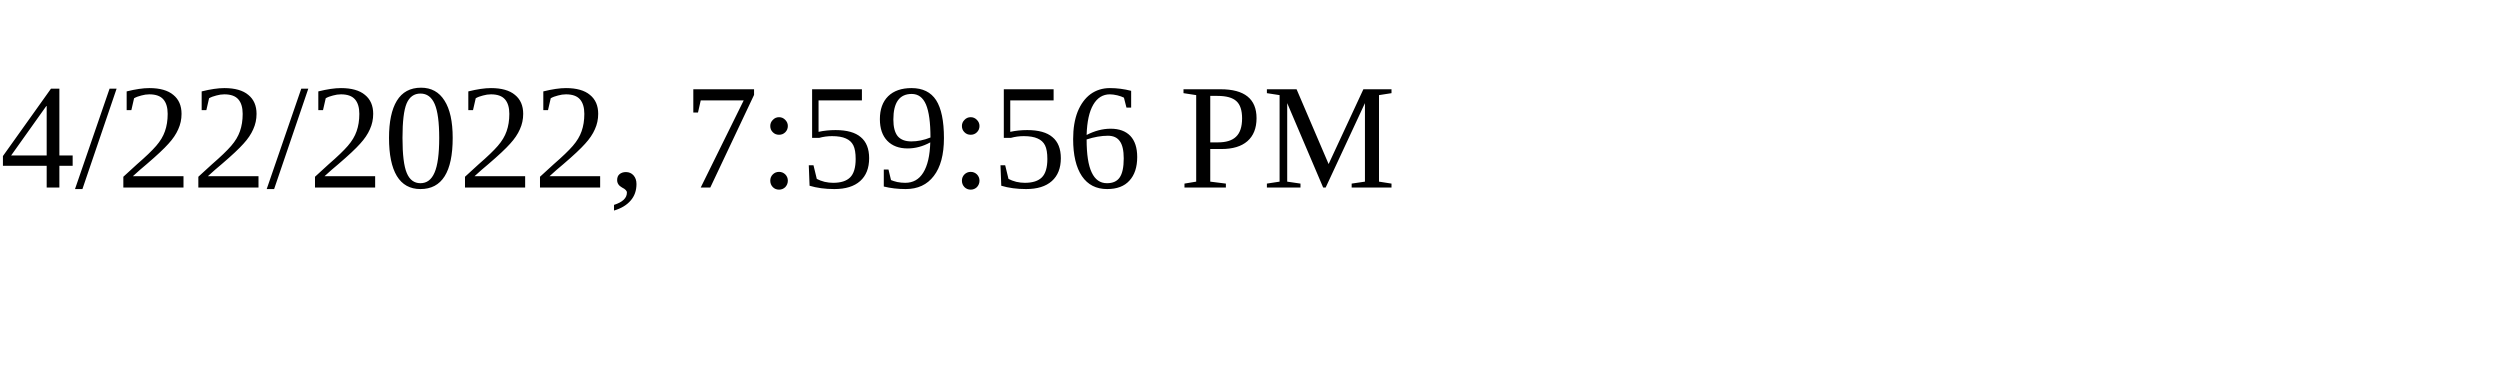
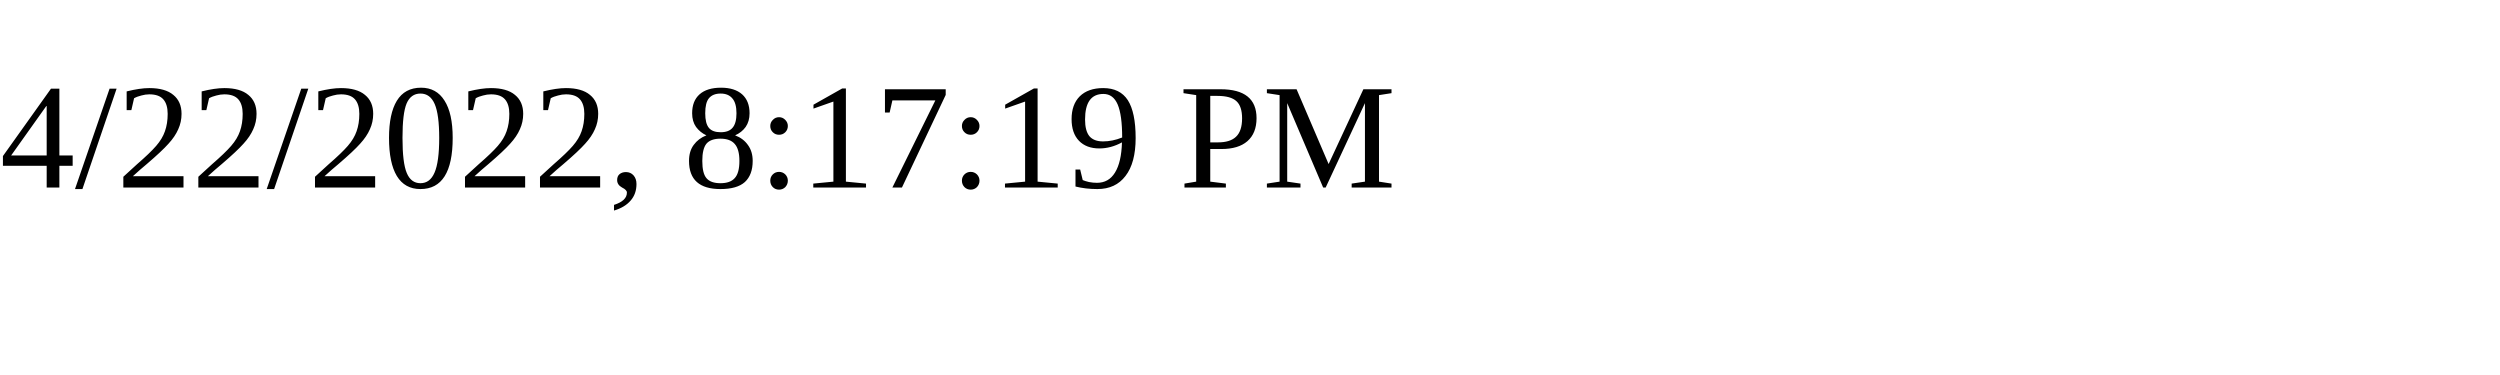
<svg xmlns="http://www.w3.org/2000/svg" height="30" width="200">
-   <text x="0" y="15">4/22/2022, 7:59:56 PM</text>
+   <text x="0" y="15">4/22/2022, 8:17:19 PM</text>
</svg>
